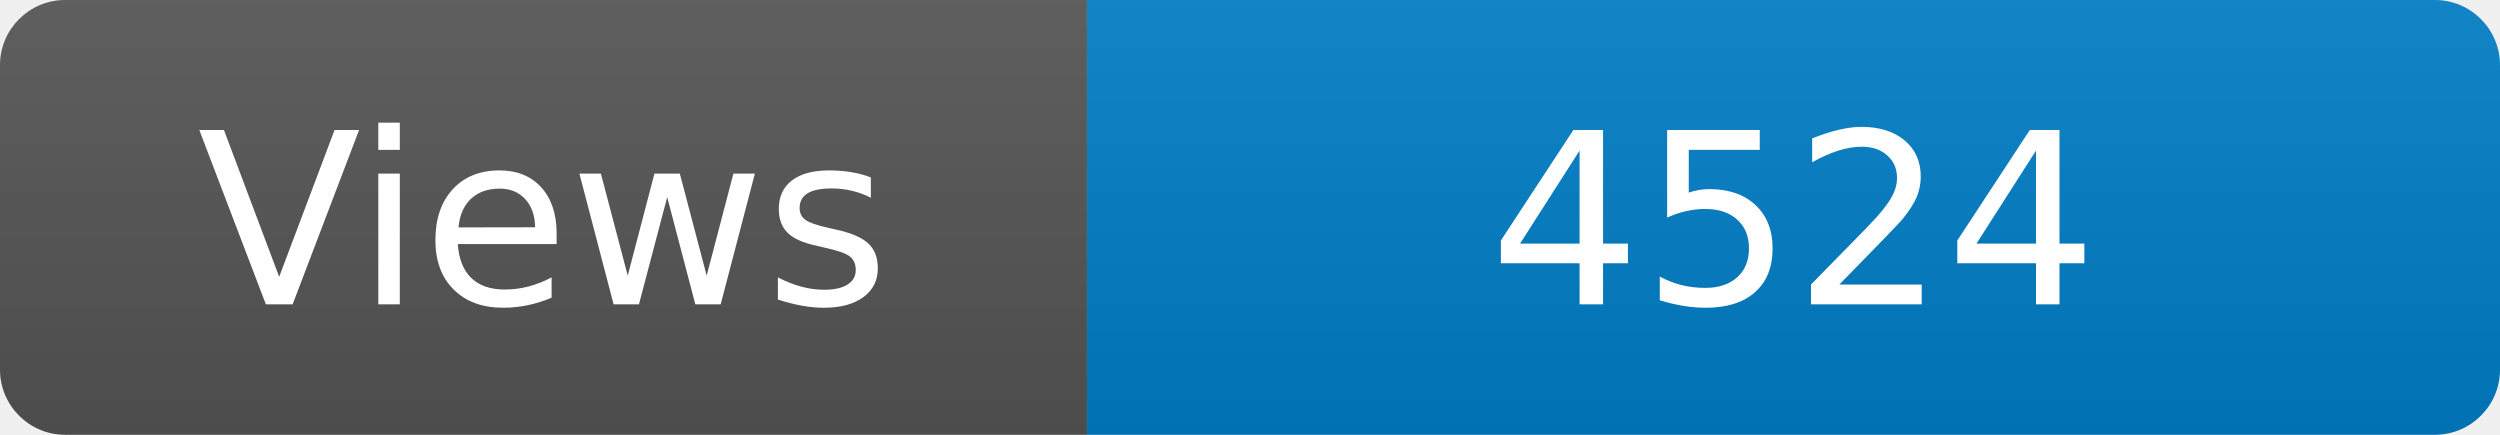
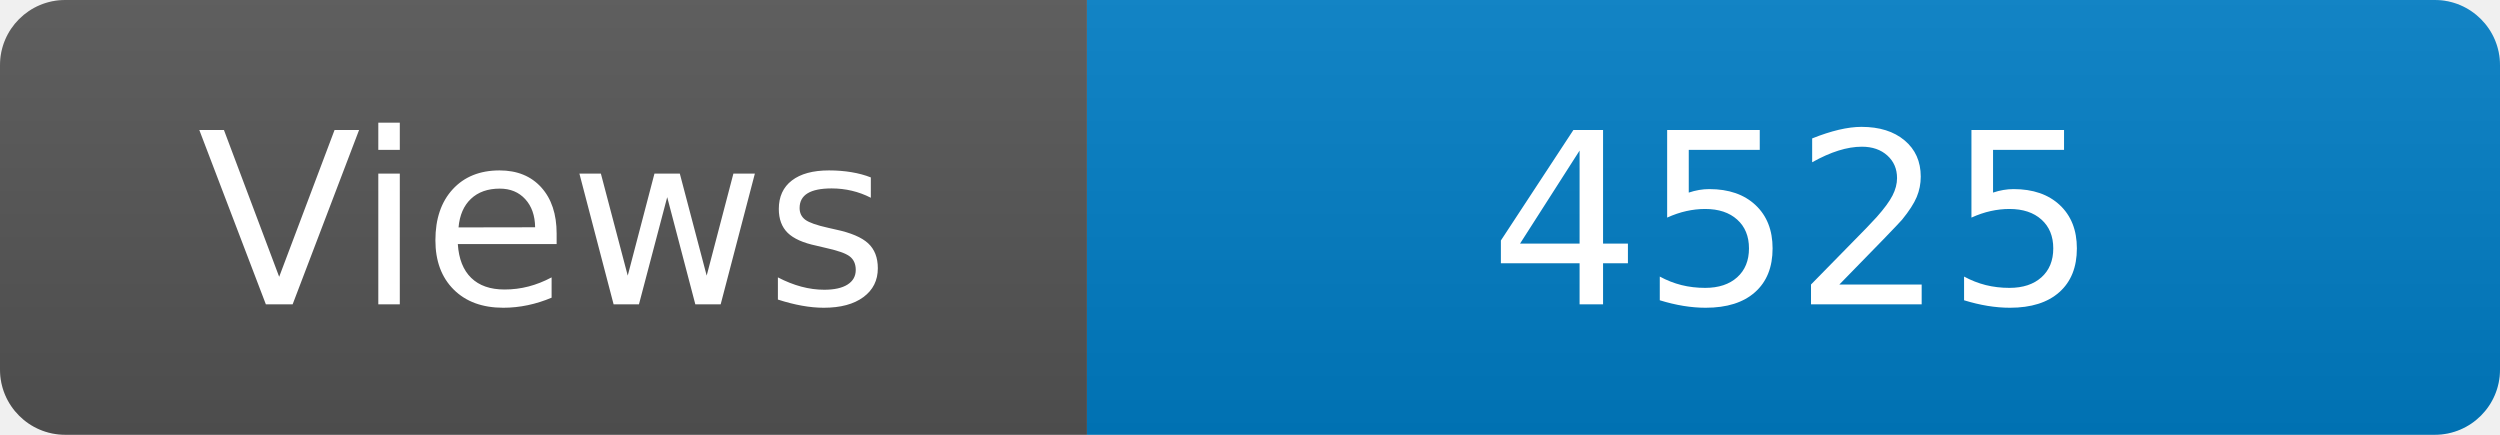
<svg xmlns="http://www.w3.org/2000/svg" width="115" height="20" role="img" aria-label="Maintained?: yes">
  <linearGradient id="s" x2="0" y2="100%">
    <stop offset="0" stop-color="#bbb" stop-opacity=".1" />
    <stop offset="1" stop-opacity=".1" />
  </linearGradient>
  <clipPath id="r">
    <rect width="115" height="20" rx="3" fill="#fff" />
  </clipPath>
  <g clip-path="url(#r)">
    <rect width="50" height="20" fill="#555" />
    <rect x="50" width="160" height="20" fill="#007ec6" />
    <rect width="115" height="20" fill="url(#s)" />
  </g>
  <g fill="#fff" text-anchor="middle" font-family="Verdana,Geneva,DejaVu Sans,sans-serif" font-size="110">
    <text x="250" y="140" transform="scale(.1)" fill="#fff">Views</text>
-     <text x="825" y="140" transform="scale(.1)" fill="#fff">4524</text>
+     <text x="825" y="140" transform="scale(.1)" fill="#fff">4525</text>
  </g>
</svg>
